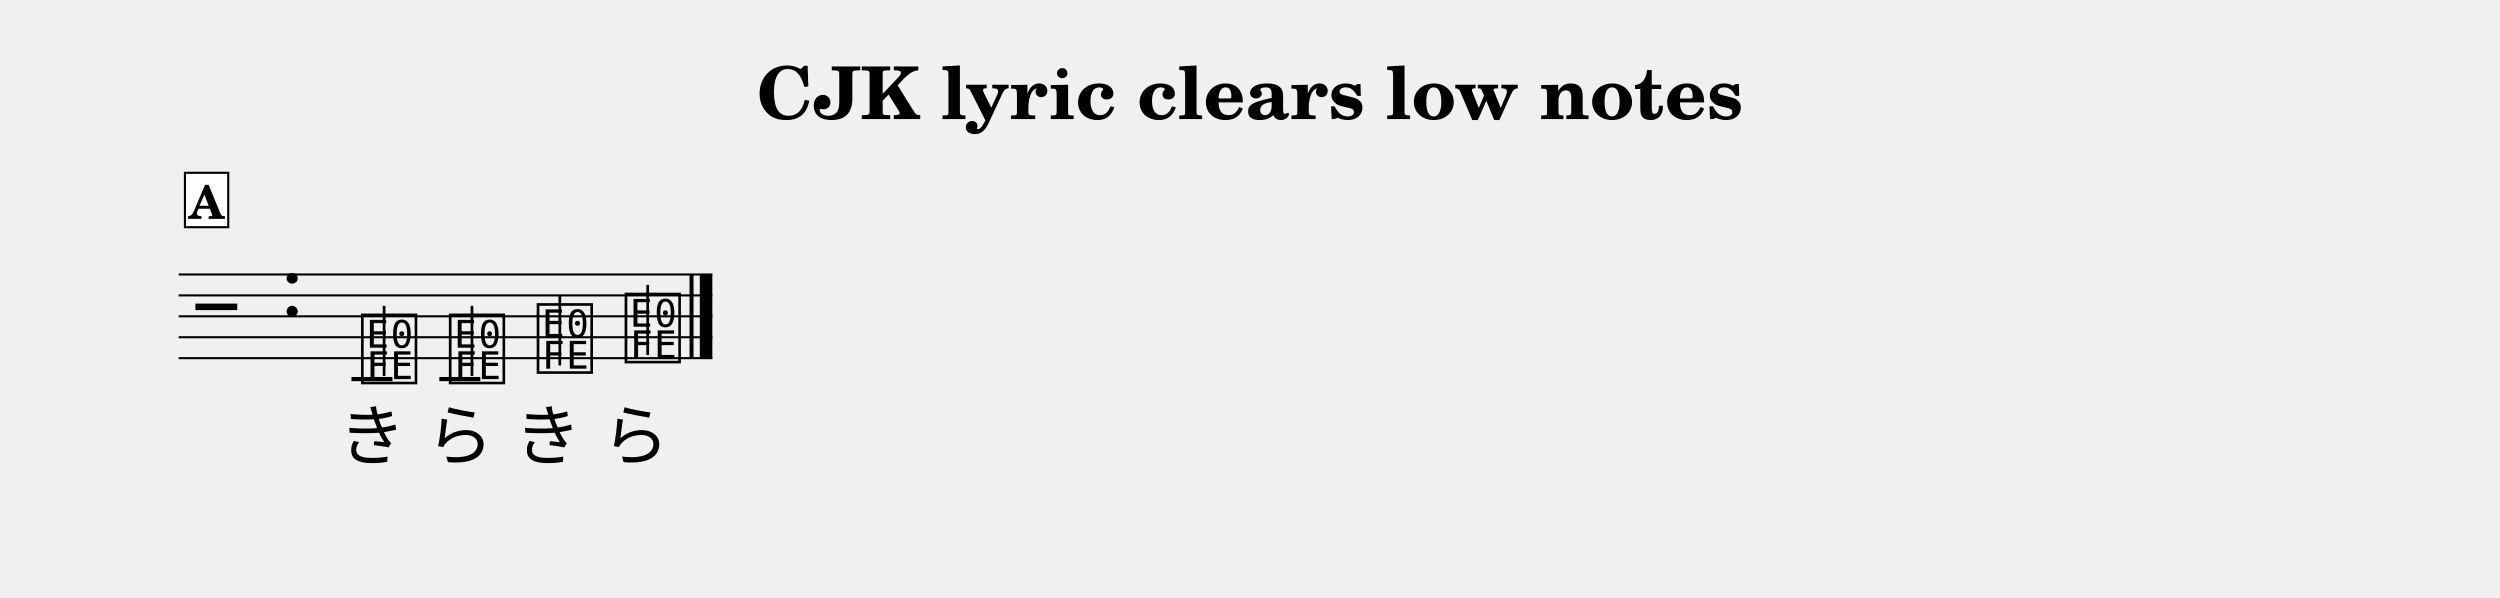
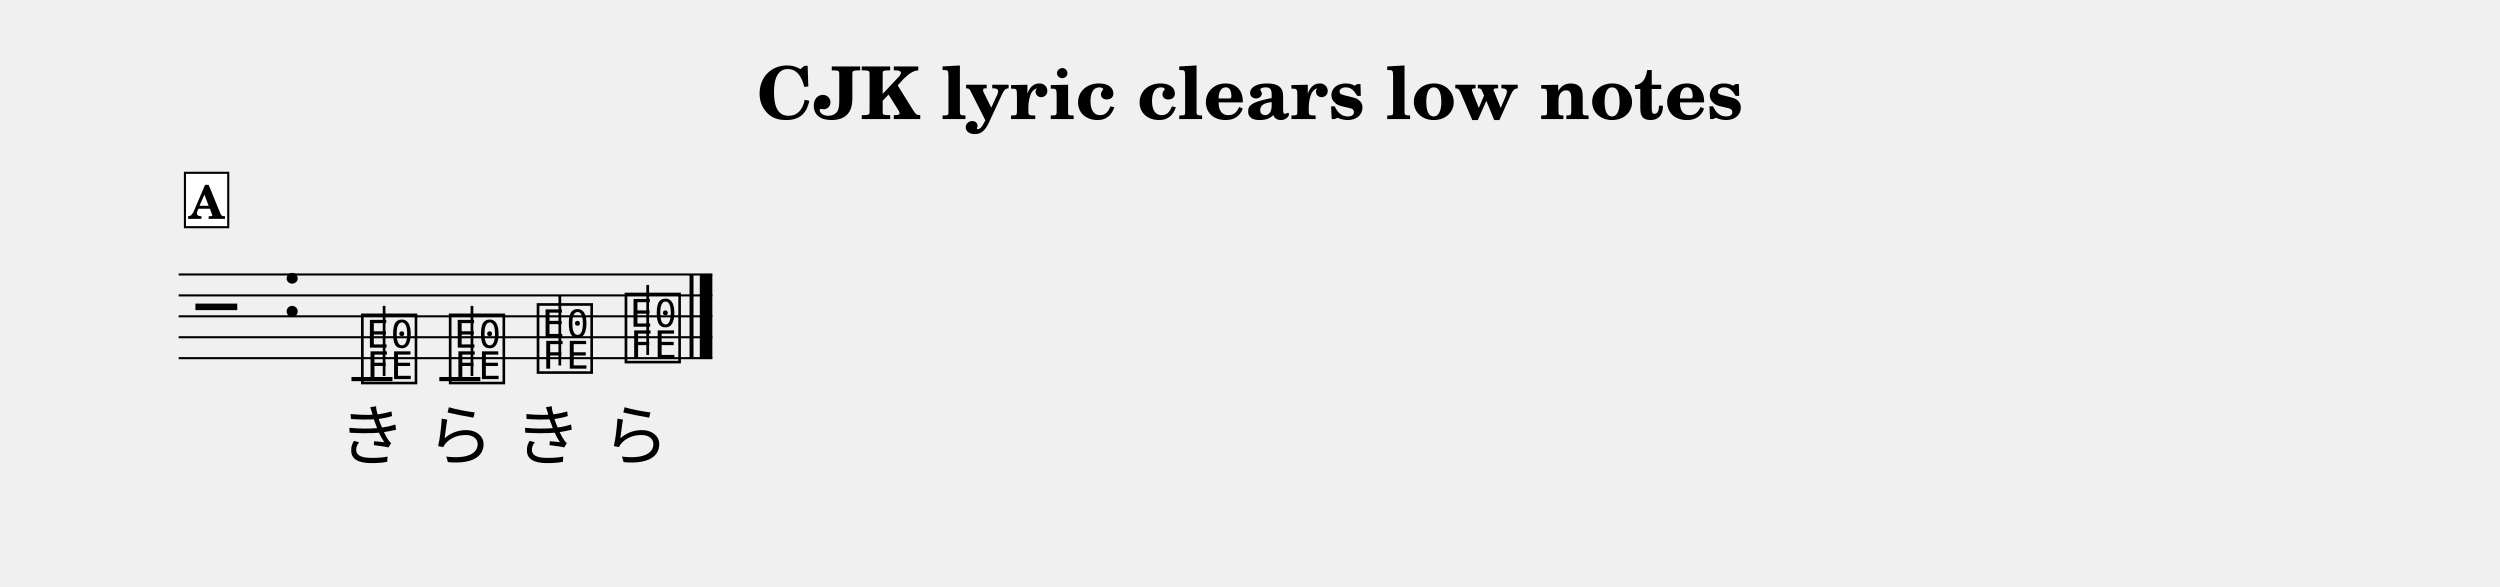
- <svg xmlns="http://www.w3.org/2000/svg" width="1195.0" height="285.7" viewBox="0 0 119.50 28.57" font-family="TeX Gyre Schola, serif">
+ <svg xmlns="http://www.w3.org/2000/svg" width="1195.0" height="280.5" viewBox="0 0 119.50 28.05" font-family="TeX Gyre Schola, serif">
  <style>
  @font-face { font-family: 'Emmentaler'; src: local('Emmentaler'); }
  .music { font-family: 'Emmentaler', serif; }
</style>
  <text x="59.75" y="5.69" font-size="3.49" font-weight="bold" text-anchor="middle" data-pos="325">CJK lyric clears low notes</text>
  <g transform="translate(8.54,0.00) scale(1,1)">
    <line x1="0.00" y1="13.12" x2="25.51" y2="13.12" stroke="#000000" stroke-width="0.100" />
    <line x1="0.00" y1="14.12" x2="25.51" y2="14.12" stroke="#000000" stroke-width="0.100" />
    <line x1="0.00" y1="15.12" x2="25.51" y2="15.12" stroke="#000000" stroke-width="0.100" />
    <line x1="0.00" y1="16.12" x2="25.51" y2="16.12" stroke="#000000" stroke-width="0.100" />
    <line x1="0.00" y1="17.12" x2="25.51" y2="17.12" stroke="#000000" stroke-width="0.100" />
    <text class="music" x="0.80" y="16.12" font-size="4.00" data-pos="384"></text>
    <text class="music" x="4.88" y="15.12" font-size="4.00" data-pos="354"></text>
    <line x1="8.26" y1="18.12" x2="10.22" y2="18.12" stroke="#000000" stroke-width="0.200" />
    <line x1="12.46" y1="18.12" x2="14.42" y2="18.12" stroke="#000000" stroke-width="0.200" />
    <text class="music" x="8.59" y="18.12" font-size="4.00" data-pos="408"></text>
    <line x1="9.82" y1="17.97" x2="9.82" y2="14.62" stroke="#000000" stroke-width="0.130" />
    <text class="music" x="12.79" y="18.12" font-size="4.00" data-pos="411"></text>
    <line x1="14.02" y1="17.97" x2="14.02" y2="14.62" stroke="#000000" stroke-width="0.130" />
    <text class="music" x="16.99" y="17.62" font-size="4.00" data-pos="413"></text>
    <line x1="18.22" y1="17.47" x2="18.22" y2="14.12" stroke="#000000" stroke-width="0.130" />
    <text class="music" x="21.19" y="17.12" font-size="4.00" data-pos="415"></text>
    <line x1="22.42" y1="16.97" x2="22.42" y2="13.62" stroke="#000000" stroke-width="0.130" />
    <rect x="24.42" y="13.12" width="0.19" height="4.00" data-pos="417" />
    <rect x="24.91" y="13.12" width="0.60" height="4.00" data-pos="417" />
    <text x="9.24" y="21.98" font-size="3.20" text-anchor="middle" data-pos="450">き</text>
    <text x="13.44" y="21.98" font-size="3.20" text-anchor="middle" data-pos="452">ら</text>
    <text x="17.64" y="21.98" font-size="3.20" text-anchor="middle" data-pos="454">き</text>
    <text x="21.84" y="21.98" font-size="3.20" text-anchor="middle" data-pos="456">ら</text>
    <rect x="0.30" y="8.26" width="2.07" height="2.60" fill="#FFFFFF" stroke="#000000" stroke-width="0.100" data-pos="396" />
    <text x="1.33" y="10.46" font-size="2.20" font-weight="bold" text-anchor="middle" data-pos="396">A</text>
  </g>
</svg>
